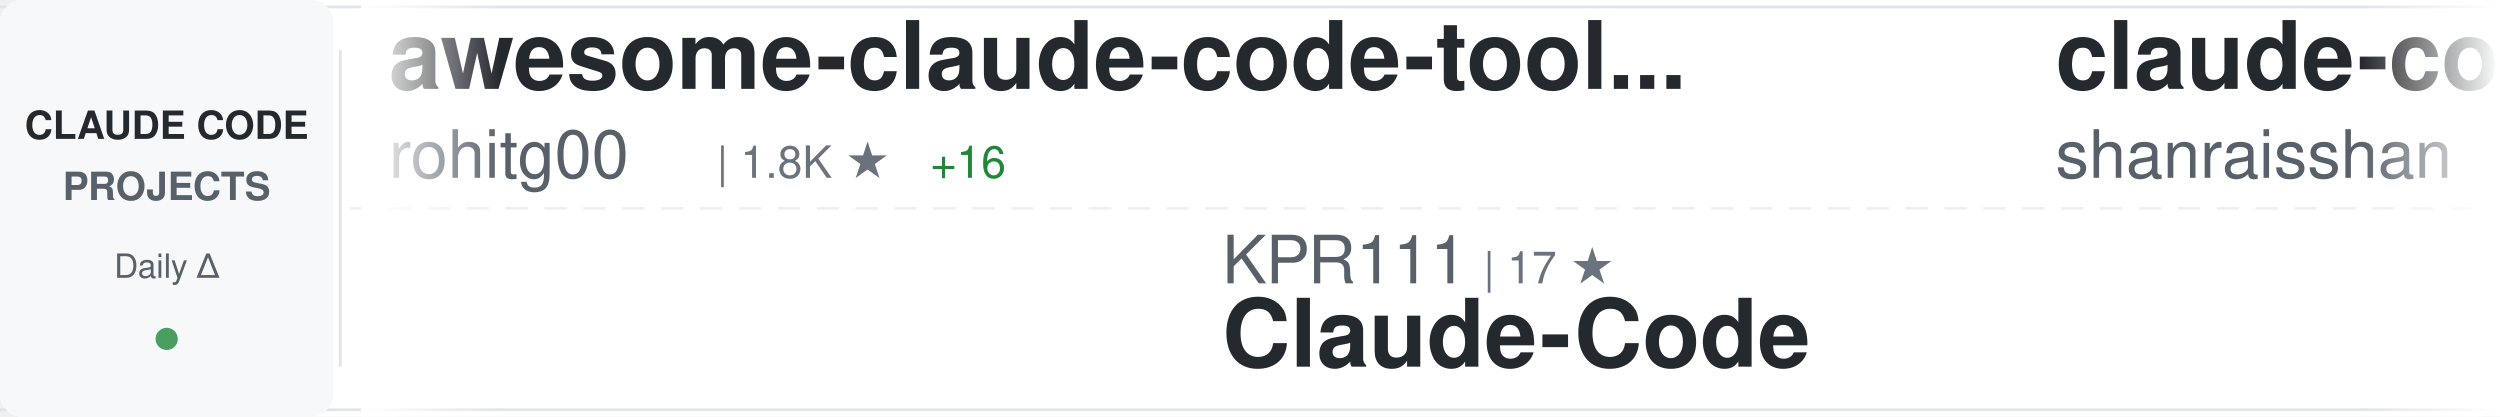
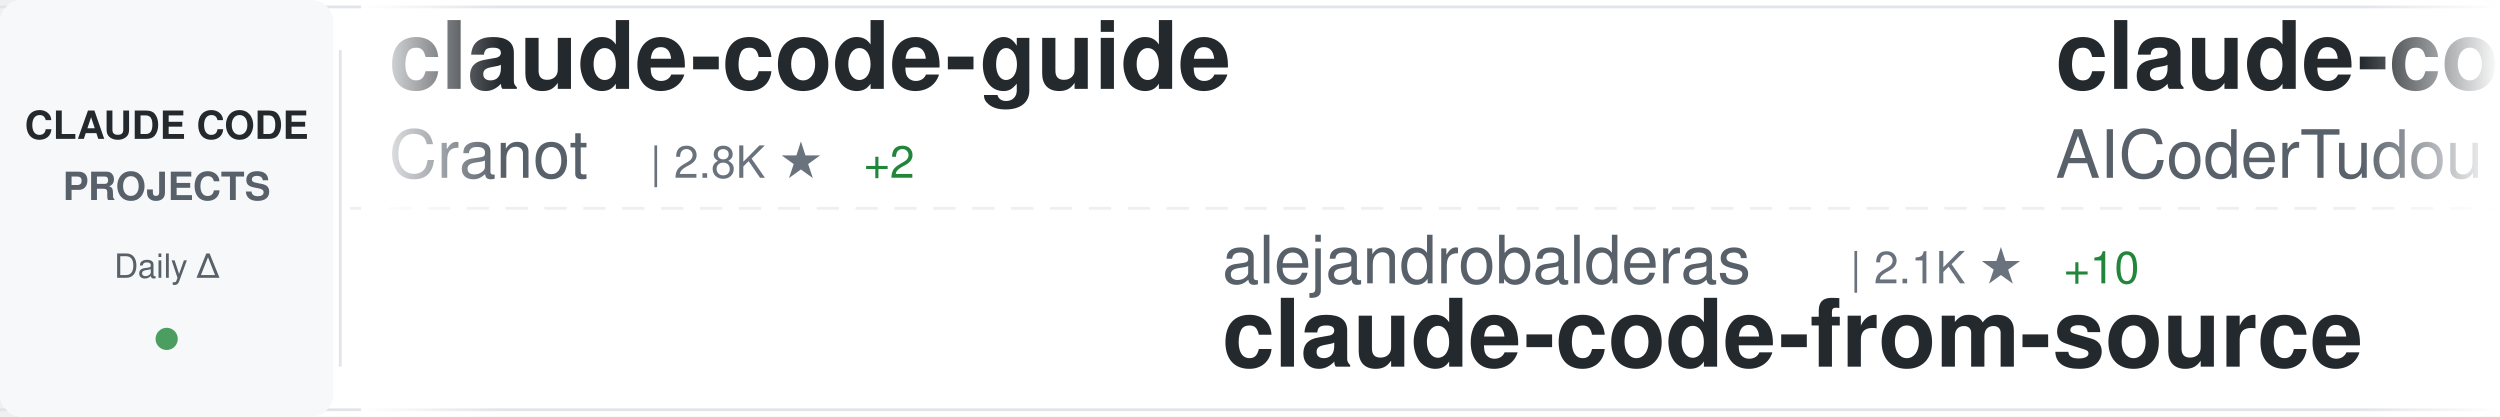
<svg xmlns="http://www.w3.org/2000/svg" width="900" height="150">
  <defs>
    <linearGradient id="awesomeLeftFade" x1="0%" y1="0%" x2="100%" y2="0%">
      <stop offset="0%" style="stop-color:#ffffff;stop-opacity:1" />
      <stop offset="100%" style="stop-color:#ffffff;stop-opacity:0" />
    </linearGradient>
    <linearGradient id="awesomeRightFade" x1="0%" y1="0%" x2="100%" y2="0%">
      <stop offset="0%" style="stop-color:#ffffff;stop-opacity:0" />
      <stop offset="100%" style="stop-color:#ffffff;stop-opacity:1" />
    </linearGradient>
  </defs>
  <rect width="900" height="150" fill="#ffffff" rx="8" />
  <rect x="0" y="2" width="900" height="1" fill="#e1e4e8" />
  <rect x="0" y="147" width="900" height="1" fill="#e1e4e8" />
  <line x1="0" y1="75" x2="900" y2="75" stroke="#e1e4e8" stroke-width="1" stroke-dasharray="8 6" opacity="0.6" />
  <rect x="0" y="0" width="120" height="150" fill="#f6f8fa" rx="8" />
  <text x="60" y="50" font-family="-apple-system, BlinkMacSystemFont, 'Segoe UI', Helvetica, Arial, sans-serif" font-size="14" font-weight="600" fill="#24292e" text-anchor="middle">CLAUDE CODE</text>
  <text x="60" y="72" font-family="-apple-system, BlinkMacSystemFont, 'Segoe UI', Helvetica, Arial, sans-serif" font-size="14" font-weight="600" fill="#586069" text-anchor="middle">PROJECTS</text>
  <text x="60" y="100" font-family="-apple-system, BlinkMacSystemFont, 'Segoe UI', Helvetica, Arial, sans-serif" font-size="12" font-weight="500" fill="#586069" text-anchor="middle">Daily Δ</text>
  <circle cx="60" cy="122" r="4" fill="#22863a" opacity="0.8" />
  <rect x="122" y="18" width="1" height="114" fill="#e1e4e8" />
  <clipPath id="awesomeTickerClip">
    <rect x="130" y="0" width="770" height="150" />
  </clipPath>
  <g clip-path="url(#awesomeTickerClip)">
    <g id="awesomeTickerItems">
      <animateTransform attributeName="transform" attributeType="XML" type="translate" from="0 0" to="-3000 0" dur="54s" repeatCount="indefinite" />
      <g transform="translate(0, 0)">
-         <text x="140" y="32" font-family="-apple-system, BlinkMacSystemFont, 'Segoe UI', Helvetica, Arial, sans-serif" font-size="34" font-weight="600" fill="#24292e">awesome-claude-code-tool...</text>
-         <text x="140" y="64" font-family="-apple-system, BlinkMacSystemFont, 'Segoe UI', Helvetica, Arial, sans-serif" font-size="24" font-weight="400" fill="#586069">rohitg00</text>
-         <text x="258" y="64" font-family="-apple-system, BlinkMacSystemFont, 'Segoe UI', Helvetica, Arial, sans-serif" font-size="16" font-weight="500" fill="#6a737d">| 1.8K ★</text>
-         <text x="335" y="64" font-family="-apple-system, BlinkMacSystemFont, 'Segoe UI', Helvetica, Arial, sans-serif" font-size="16" font-weight="500" fill="#22863a"> +16</text>
+         <text x="140" y="32" font-family="-apple-system, BlinkMacSystemFont, 'Segoe UI', Helvetica, Arial, sans-serif" font-size="34" font-weight="600" fill="#24292e">claude-code-guide</text>
+         <text x="140" y="64" font-family="-apple-system, BlinkMacSystemFont, 'Segoe UI', Helvetica, Arial, sans-serif" font-size="24" font-weight="400" fill="#586069">Cranot</text>
+         <text x="234" y="64" font-family="-apple-system, BlinkMacSystemFont, 'Segoe UI', Helvetica, Arial, sans-serif" font-size="16" font-weight="500" fill="#6a737d">| 2.8K ★</text>
+         <text x="311" y="64" font-family="-apple-system, BlinkMacSystemFont, 'Segoe UI', Helvetica, Arial, sans-serif" font-size="16" font-weight="500" fill="#22863a"> +2</text>
      </g>
      <g transform="translate(300, 0)">
-         <text x="140" y="102" font-family="-apple-system, BlinkMacSystemFont, 'Segoe UI', Helvetica, Arial, sans-serif" font-size="24" font-weight="400" fill="#586069">KPR111</text>
-         <text x="234" y="102" font-family="-apple-system, BlinkMacSystemFont, 'Segoe UI', Helvetica, Arial, sans-serif" font-size="16" font-weight="500" fill="#6a737d">| 17 ★</text>
-         <text x="140" y="132" font-family="-apple-system, BlinkMacSystemFont, 'Segoe UI', Helvetica, Arial, sans-serif" font-size="34" font-weight="600" fill="#24292e">Claude-Code</text>
+         <text x="140" y="102" font-family="-apple-system, BlinkMacSystemFont, 'Segoe UI', Helvetica, Arial, sans-serif" font-size="24" font-weight="400" fill="#586069">alejandrobalderas</text>
+         <text x="366" y="102" font-family="-apple-system, BlinkMacSystemFont, 'Segoe UI', Helvetica, Arial, sans-serif" font-size="16" font-weight="500" fill="#6a737d">| 2.1K ★</text>
+         <text x="443" y="102" font-family="-apple-system, BlinkMacSystemFont, 'Segoe UI', Helvetica, Arial, sans-serif" font-size="16" font-weight="500" fill="#22863a"> +10</text>
+         <text x="140" y="132" font-family="-apple-system, BlinkMacSystemFont, 'Segoe UI', Helvetica, Arial, sans-serif" font-size="34" font-weight="600" fill="#24292e">claude-code-from-source</text>
      </g>
      <g transform="translate(600, 0)">
-         <text x="140" y="32" font-family="-apple-system, BlinkMacSystemFont, 'Segoe UI', Helvetica, Arial, sans-serif" font-size="34" font-weight="600" fill="#24292e">claude-code-best-practic...</text>
-         <text x="140" y="64" font-family="-apple-system, BlinkMacSystemFont, 'Segoe UI', Helvetica, Arial, sans-serif" font-size="24" font-weight="400" fill="#586069">shanraisshan</text>
-         <text x="306" y="64" font-family="-apple-system, BlinkMacSystemFont, 'Segoe UI', Helvetica, Arial, sans-serif" font-size="16" font-weight="500" fill="#6a737d">| 54.5K ★</text>
-         <text x="392" y="64" font-family="-apple-system, BlinkMacSystemFont, 'Segoe UI', Helvetica, Arial, sans-serif" font-size="16" font-weight="500" fill="#22863a"> +141</text>
+         <text x="140" y="32" font-family="-apple-system, BlinkMacSystemFont, 'Segoe UI', Helvetica, Arial, sans-serif" font-size="34" font-weight="600" fill="#24292e">claude-code-tudou</text>
+         <text x="140" y="64" font-family="-apple-system, BlinkMacSystemFont, 'Segoe UI', Helvetica, Arial, sans-serif" font-size="24" font-weight="400" fill="#586069">AICoderTudou</text>
+         <text x="306" y="64" font-family="-apple-system, BlinkMacSystemFont, 'Segoe UI', Helvetica, Arial, sans-serif" font-size="16" font-weight="500" fill="#6a737d">| 501 ★</text>
      </g>
      <g transform="translate(900, 0)">
-         <text x="140" y="102" font-family="-apple-system, BlinkMacSystemFont, 'Segoe UI', Helvetica, Arial, sans-serif" font-size="24" font-weight="400" fill="#586069">pengchengneo</text>
-         <text x="306" y="102" font-family="-apple-system, BlinkMacSystemFont, 'Segoe UI', Helvetica, Arial, sans-serif" font-size="16" font-weight="500" fill="#6a737d">| 1.4K ★</text>
-         <text x="383" y="102" font-family="-apple-system, BlinkMacSystemFont, 'Segoe UI', Helvetica, Arial, sans-serif" font-size="16" font-weight="500" fill="#22863a"> +1</text>
-         <text x="140" y="132" font-family="-apple-system, BlinkMacSystemFont, 'Segoe UI', Helvetica, Arial, sans-serif" font-size="34" font-weight="600" fill="#24292e">Claude-Code</text>
+         <text x="140" y="102" font-family="-apple-system, BlinkMacSystemFont, 'Segoe UI', Helvetica, Arial, sans-serif" font-size="24" font-weight="400" fill="#586069">nanocoai</text>
+         <text x="258" y="102" font-family="-apple-system, BlinkMacSystemFont, 'Segoe UI', Helvetica, Arial, sans-serif" font-size="16" font-weight="500" fill="#6a737d">| 29.3K ★</text>
+         <text x="344" y="102" font-family="-apple-system, BlinkMacSystemFont, 'Segoe UI', Helvetica, Arial, sans-serif" font-size="16" font-weight="500" fill="#22863a"> +49</text>
+         <text x="140" y="132" font-family="-apple-system, BlinkMacSystemFont, 'Segoe UI', Helvetica, Arial, sans-serif" font-size="34" font-weight="600" fill="#24292e">nanoclaw</text>
      </g>
      <g transform="translate(1200, 0)">
-         <text x="140" y="32" font-family="-apple-system, BlinkMacSystemFont, 'Segoe UI', Helvetica, Arial, sans-serif" font-size="34" font-weight="600" fill="#24292e">claude-coder</text>
-         <text x="140" y="64" font-family="-apple-system, BlinkMacSystemFont, 'Segoe UI', Helvetica, Arial, sans-serif" font-size="24" font-weight="400" fill="#586069">kodu-ai</text>
-         <text x="246" y="64" font-family="-apple-system, BlinkMacSystemFont, 'Segoe UI', Helvetica, Arial, sans-serif" font-size="16" font-weight="500" fill="#6a737d">| 5.3K ★</text>
+         <text x="140" y="32" font-family="-apple-system, BlinkMacSystemFont, 'Segoe UI', Helvetica, Arial, sans-serif" font-size="34" font-weight="600" fill="#24292e">claude-code-hooks-master...</text>
+         <text x="140" y="64" font-family="-apple-system, BlinkMacSystemFont, 'Segoe UI', Helvetica, Arial, sans-serif" font-size="24" font-weight="400" fill="#586069">disler</text>
+         <text x="234" y="64" font-family="-apple-system, BlinkMacSystemFont, 'Segoe UI', Helvetica, Arial, sans-serif" font-size="16" font-weight="500" fill="#6a737d">| 3.7K ★</text>
+         <text x="311" y="64" font-family="-apple-system, BlinkMacSystemFont, 'Segoe UI', Helvetica, Arial, sans-serif" font-size="16" font-weight="500" fill="#22863a"> +3</text>
      </g>
      <g transform="translate(1500, 0)">
-         <text x="140" y="102" font-family="-apple-system, BlinkMacSystemFont, 'Segoe UI', Helvetica, Arial, sans-serif" font-size="24" font-weight="400" fill="#586069">carlvellotti</text>
-         <text x="306" y="102" font-family="-apple-system, BlinkMacSystemFont, 'Segoe UI', Helvetica, Arial, sans-serif" font-size="16" font-weight="500" fill="#6a737d">| 2.0K ★</text>
-         <text x="383" y="102" font-family="-apple-system, BlinkMacSystemFont, 'Segoe UI', Helvetica, Arial, sans-serif" font-size="16" font-weight="500" fill="#22863a"> +1</text>
-         <text x="140" y="132" font-family="-apple-system, BlinkMacSystemFont, 'Segoe UI', Helvetica, Arial, sans-serif" font-size="34" font-weight="600" fill="#24292e">claude-code-pm-course</text>
+         <text x="140" y="102" font-family="-apple-system, BlinkMacSystemFont, 'Segoe UI', Helvetica, Arial, sans-serif" font-size="24" font-weight="400" fill="#586069">https-deeplearning-ai</text>
+         <text x="414" y="102" font-family="-apple-system, BlinkMacSystemFont, 'Segoe UI', Helvetica, Arial, sans-serif" font-size="16" font-weight="500" fill="#6a737d">| 516 ★</text>
+         <text x="140" y="132" font-family="-apple-system, BlinkMacSystemFont, 'Segoe UI', Helvetica, Arial, sans-serif" font-size="34" font-weight="600" fill="#24292e">sc-claude-code-files</text>
      </g>
      <g transform="translate(1800, 0)">
-         <text x="140" y="32" font-family="-apple-system, BlinkMacSystemFont, 'Segoe UI', Helvetica, Arial, sans-serif" font-size="34" font-weight="600" fill="#24292e">claude-code-settings</text>
-         <text x="140" y="64" font-family="-apple-system, BlinkMacSystemFont, 'Segoe UI', Helvetica, Arial, sans-serif" font-size="24" font-weight="400" fill="#586069">feiskyer</text>
-         <text x="258" y="64" font-family="-apple-system, BlinkMacSystemFont, 'Segoe UI', Helvetica, Arial, sans-serif" font-size="16" font-weight="500" fill="#6a737d">| 1.5K ★</text>
+         <text x="140" y="32" font-family="-apple-system, BlinkMacSystemFont, 'Segoe UI', Helvetica, Arial, sans-serif" font-size="34" font-weight="600" fill="#24292e">ECC</text>
+         <text x="140" y="64" font-family="-apple-system, BlinkMacSystemFont, 'Segoe UI', Helvetica, Arial, sans-serif" font-size="24" font-weight="400" fill="#586069">affaan-m</text>
+         <text x="258" y="64" font-family="-apple-system, BlinkMacSystemFont, 'Segoe UI', Helvetica, Arial, sans-serif" font-size="16" font-weight="500" fill="#6a737d">| 188.8K ★</text>
+         <text x="353" y="64" font-family="-apple-system, BlinkMacSystemFont, 'Segoe UI', Helvetica, Arial, sans-serif" font-size="16" font-weight="500" fill="#22863a"> +366</text>
      </g>
      <g transform="translate(2100, 0)">
-         <text x="140" y="102" font-family="-apple-system, BlinkMacSystemFont, 'Segoe UI', Helvetica, Arial, sans-serif" font-size="24" font-weight="400" fill="#586069">fazxes</text>
-         <text x="234" y="102" font-family="-apple-system, BlinkMacSystemFont, 'Segoe UI', Helvetica, Arial, sans-serif" font-size="16" font-weight="500" fill="#6a737d">| 216 ★</text>
-         <text x="140" y="132" font-family="-apple-system, BlinkMacSystemFont, 'Segoe UI', Helvetica, Arial, sans-serif" font-size="34" font-weight="600" fill="#24292e">Claude-code</text>
+         <text x="140" y="102" font-family="-apple-system, BlinkMacSystemFont, 'Segoe UI', Helvetica, Arial, sans-serif" font-size="24" font-weight="400" fill="#586069">Windy3f3f3f3f</text>
+         <text x="318" y="102" font-family="-apple-system, BlinkMacSystemFont, 'Segoe UI', Helvetica, Arial, sans-serif" font-size="16" font-weight="500" fill="#6a737d">| 1.3K ★</text>
+         <text x="395" y="102" font-family="-apple-system, BlinkMacSystemFont, 'Segoe UI', Helvetica, Arial, sans-serif" font-size="16" font-weight="500" fill="#22863a"> +2</text>
+         <text x="140" y="132" font-family="-apple-system, BlinkMacSystemFont, 'Segoe UI', Helvetica, Arial, sans-serif" font-size="34" font-weight="600" fill="#24292e">claude-code-from-scratch</text>
      </g>
      <g transform="translate(2400, 0)">
-         <text x="140" y="32" font-family="-apple-system, BlinkMacSystemFont, 'Segoe UI', Helvetica, Arial, sans-serif" font-size="34" font-weight="600" fill="#24292e">claude-code-infrastructu...</text>
-         <text x="140" y="64" font-family="-apple-system, BlinkMacSystemFont, 'Segoe UI', Helvetica, Arial, sans-serif" font-size="24" font-weight="400" fill="#586069">diet103</text>
-         <text x="246" y="64" font-family="-apple-system, BlinkMacSystemFont, 'Segoe UI', Helvetica, Arial, sans-serif" font-size="16" font-weight="500" fill="#6a737d">| 9.7K ★</text>
-         <text x="323" y="64" font-family="-apple-system, BlinkMacSystemFont, 'Segoe UI', Helvetica, Arial, sans-serif" font-size="16" font-weight="500" fill="#22863a"> +1</text>
+         <text x="140" y="32" font-family="-apple-system, BlinkMacSystemFont, 'Segoe UI', Helvetica, Arial, sans-serif" font-size="34" font-weight="600" fill="#24292e">claude-code-book</text>
+         <text x="140" y="64" font-family="-apple-system, BlinkMacSystemFont, 'Segoe UI', Helvetica, Arial, sans-serif" font-size="24" font-weight="400" fill="#586069">lintsinghua</text>
+         <text x="294" y="64" font-family="-apple-system, BlinkMacSystemFont, 'Segoe UI', Helvetica, Arial, sans-serif" font-size="16" font-weight="500" fill="#6a737d">| 3.4K ★</text>
+         <text x="371" y="64" font-family="-apple-system, BlinkMacSystemFont, 'Segoe UI', Helvetica, Arial, sans-serif" font-size="16" font-weight="500" fill="#22863a"> +4</text>
      </g>
      <g transform="translate(2700, 0)">
-         <text x="140" y="102" font-family="-apple-system, BlinkMacSystemFont, 'Segoe UI', Helvetica, Arial, sans-serif" font-size="24" font-weight="400" fill="#586069">repowise-dev</text>
-         <text x="306" y="102" font-family="-apple-system, BlinkMacSystemFont, 'Segoe UI', Helvetica, Arial, sans-serif" font-size="16" font-weight="500" fill="#6a737d">| 1.1K ★</text>
-         <text x="383" y="102" font-family="-apple-system, BlinkMacSystemFont, 'Segoe UI', Helvetica, Arial, sans-serif" font-size="16" font-weight="500" fill="#22863a"> +8</text>
-         <text x="140" y="132" font-family="-apple-system, BlinkMacSystemFont, 'Segoe UI', Helvetica, Arial, sans-serif" font-size="34" font-weight="600" fill="#24292e">claude-code-prompts</text>
+         <text x="140" y="102" font-family="-apple-system, BlinkMacSystemFont, 'Segoe UI', Helvetica, Arial, sans-serif" font-size="24" font-weight="400" fill="#586069">davila7</text>
+         <text x="246" y="102" font-family="-apple-system, BlinkMacSystemFont, 'Segoe UI', Helvetica, Arial, sans-serif" font-size="16" font-weight="500" fill="#6a737d">| 27.5K ★</text>
+         <text x="332" y="102" font-family="-apple-system, BlinkMacSystemFont, 'Segoe UI', Helvetica, Arial, sans-serif" font-size="16" font-weight="500" fill="#22863a"> +20</text>
+         <text x="140" y="132" font-family="-apple-system, BlinkMacSystemFont, 'Segoe UI', Helvetica, Arial, sans-serif" font-size="34" font-weight="600" fill="#24292e">claude-code-templates</text>
      </g>
      <g transform="translate(3000, 0)">
-         <text x="140" y="32" font-family="-apple-system, BlinkMacSystemFont, 'Segoe UI', Helvetica, Arial, sans-serif" font-size="34" font-weight="600" fill="#24292e">awesome-claude-code-tool...</text>
-         <text x="140" y="64" font-family="-apple-system, BlinkMacSystemFont, 'Segoe UI', Helvetica, Arial, sans-serif" font-size="24" font-weight="400" fill="#586069">rohitg00</text>
-         <text x="258" y="64" font-family="-apple-system, BlinkMacSystemFont, 'Segoe UI', Helvetica, Arial, sans-serif" font-size="16" font-weight="500" fill="#6a737d">| 1.8K ★</text>
-         <text x="335" y="64" font-family="-apple-system, BlinkMacSystemFont, 'Segoe UI', Helvetica, Arial, sans-serif" font-size="16" font-weight="500" fill="#22863a"> +16</text>
+         <text x="140" y="32" font-family="-apple-system, BlinkMacSystemFont, 'Segoe UI', Helvetica, Arial, sans-serif" font-size="34" font-weight="600" fill="#24292e">claude-code-guide</text>
+         <text x="140" y="64" font-family="-apple-system, BlinkMacSystemFont, 'Segoe UI', Helvetica, Arial, sans-serif" font-size="24" font-weight="400" fill="#586069">Cranot</text>
+         <text x="234" y="64" font-family="-apple-system, BlinkMacSystemFont, 'Segoe UI', Helvetica, Arial, sans-serif" font-size="16" font-weight="500" fill="#6a737d">| 2.8K ★</text>
+         <text x="311" y="64" font-family="-apple-system, BlinkMacSystemFont, 'Segoe UI', Helvetica, Arial, sans-serif" font-size="16" font-weight="500" fill="#22863a"> +2</text>
      </g>
      <g transform="translate(3300, 0)">
-         <text x="140" y="102" font-family="-apple-system, BlinkMacSystemFont, 'Segoe UI', Helvetica, Arial, sans-serif" font-size="24" font-weight="400" fill="#586069">KPR111</text>
-         <text x="234" y="102" font-family="-apple-system, BlinkMacSystemFont, 'Segoe UI', Helvetica, Arial, sans-serif" font-size="16" font-weight="500" fill="#6a737d">| 17 ★</text>
-         <text x="140" y="132" font-family="-apple-system, BlinkMacSystemFont, 'Segoe UI', Helvetica, Arial, sans-serif" font-size="34" font-weight="600" fill="#24292e">Claude-Code</text>
+         <text x="140" y="102" font-family="-apple-system, BlinkMacSystemFont, 'Segoe UI', Helvetica, Arial, sans-serif" font-size="24" font-weight="400" fill="#586069">alejandrobalderas</text>
+         <text x="366" y="102" font-family="-apple-system, BlinkMacSystemFont, 'Segoe UI', Helvetica, Arial, sans-serif" font-size="16" font-weight="500" fill="#6a737d">| 2.1K ★</text>
+         <text x="443" y="102" font-family="-apple-system, BlinkMacSystemFont, 'Segoe UI', Helvetica, Arial, sans-serif" font-size="16" font-weight="500" fill="#22863a"> +10</text>
+         <text x="140" y="132" font-family="-apple-system, BlinkMacSystemFont, 'Segoe UI', Helvetica, Arial, sans-serif" font-size="34" font-weight="600" fill="#24292e">claude-code-from-source</text>
      </g>
      <g transform="translate(3600, 0)">
-         <text x="140" y="32" font-family="-apple-system, BlinkMacSystemFont, 'Segoe UI', Helvetica, Arial, sans-serif" font-size="34" font-weight="600" fill="#24292e">claude-code-best-practic...</text>
-         <text x="140" y="64" font-family="-apple-system, BlinkMacSystemFont, 'Segoe UI', Helvetica, Arial, sans-serif" font-size="24" font-weight="400" fill="#586069">shanraisshan</text>
-         <text x="306" y="64" font-family="-apple-system, BlinkMacSystemFont, 'Segoe UI', Helvetica, Arial, sans-serif" font-size="16" font-weight="500" fill="#6a737d">| 54.5K ★</text>
-         <text x="392" y="64" font-family="-apple-system, BlinkMacSystemFont, 'Segoe UI', Helvetica, Arial, sans-serif" font-size="16" font-weight="500" fill="#22863a"> +141</text>
+         <text x="140" y="32" font-family="-apple-system, BlinkMacSystemFont, 'Segoe UI', Helvetica, Arial, sans-serif" font-size="34" font-weight="600" fill="#24292e">claude-code-tudou</text>
+         <text x="140" y="64" font-family="-apple-system, BlinkMacSystemFont, 'Segoe UI', Helvetica, Arial, sans-serif" font-size="24" font-weight="400" fill="#586069">AICoderTudou</text>
+         <text x="306" y="64" font-family="-apple-system, BlinkMacSystemFont, 'Segoe UI', Helvetica, Arial, sans-serif" font-size="16" font-weight="500" fill="#6a737d">| 501 ★</text>
      </g>
      <g transform="translate(3900, 0)">
-         <text x="140" y="102" font-family="-apple-system, BlinkMacSystemFont, 'Segoe UI', Helvetica, Arial, sans-serif" font-size="24" font-weight="400" fill="#586069">pengchengneo</text>
-         <text x="306" y="102" font-family="-apple-system, BlinkMacSystemFont, 'Segoe UI', Helvetica, Arial, sans-serif" font-size="16" font-weight="500" fill="#6a737d">| 1.4K ★</text>
-         <text x="383" y="102" font-family="-apple-system, BlinkMacSystemFont, 'Segoe UI', Helvetica, Arial, sans-serif" font-size="16" font-weight="500" fill="#22863a"> +1</text>
-         <text x="140" y="132" font-family="-apple-system, BlinkMacSystemFont, 'Segoe UI', Helvetica, Arial, sans-serif" font-size="34" font-weight="600" fill="#24292e">Claude-Code</text>
+         <text x="140" y="102" font-family="-apple-system, BlinkMacSystemFont, 'Segoe UI', Helvetica, Arial, sans-serif" font-size="24" font-weight="400" fill="#586069">nanocoai</text>
+         <text x="258" y="102" font-family="-apple-system, BlinkMacSystemFont, 'Segoe UI', Helvetica, Arial, sans-serif" font-size="16" font-weight="500" fill="#6a737d">| 29.3K ★</text>
+         <text x="344" y="102" font-family="-apple-system, BlinkMacSystemFont, 'Segoe UI', Helvetica, Arial, sans-serif" font-size="16" font-weight="500" fill="#22863a"> +49</text>
+         <text x="140" y="132" font-family="-apple-system, BlinkMacSystemFont, 'Segoe UI', Helvetica, Arial, sans-serif" font-size="34" font-weight="600" fill="#24292e">nanoclaw</text>
      </g>
    </g>
  </g>
  <rect x="130" y="0" width="50" height="150" fill="url(#awesomeLeftFade)" />
  <rect x="850" y="0" width="50" height="150" fill="url(#awesomeRightFade)" />
</svg>
